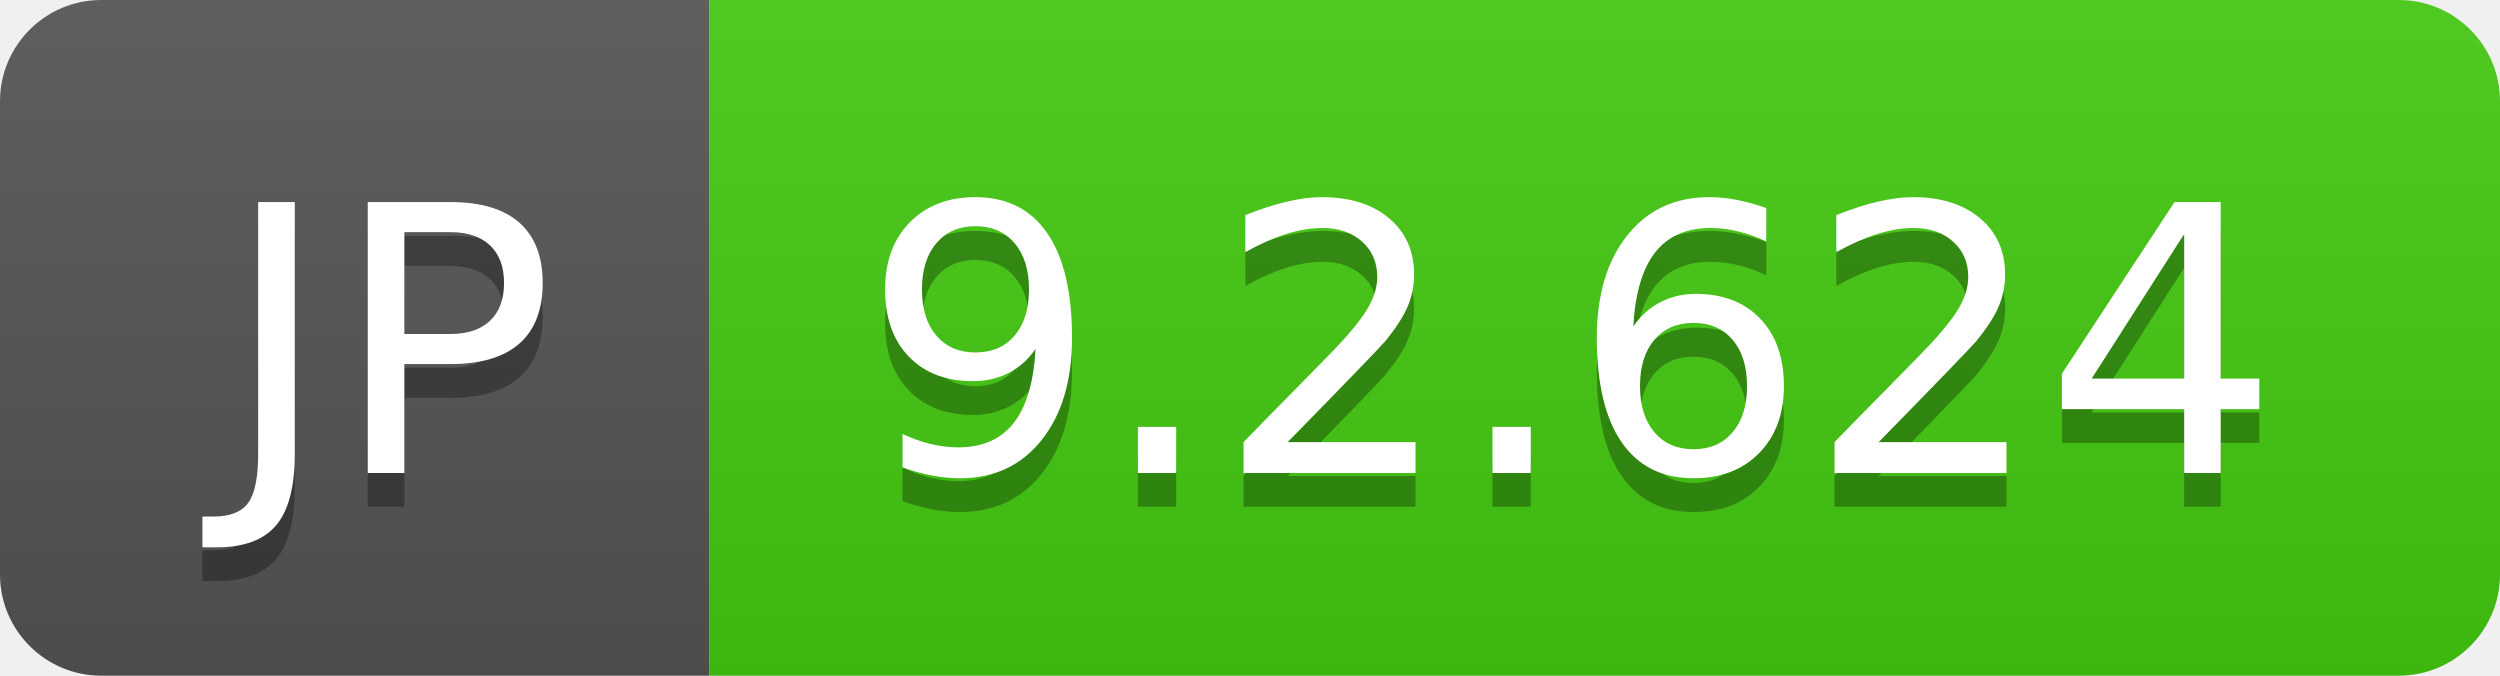
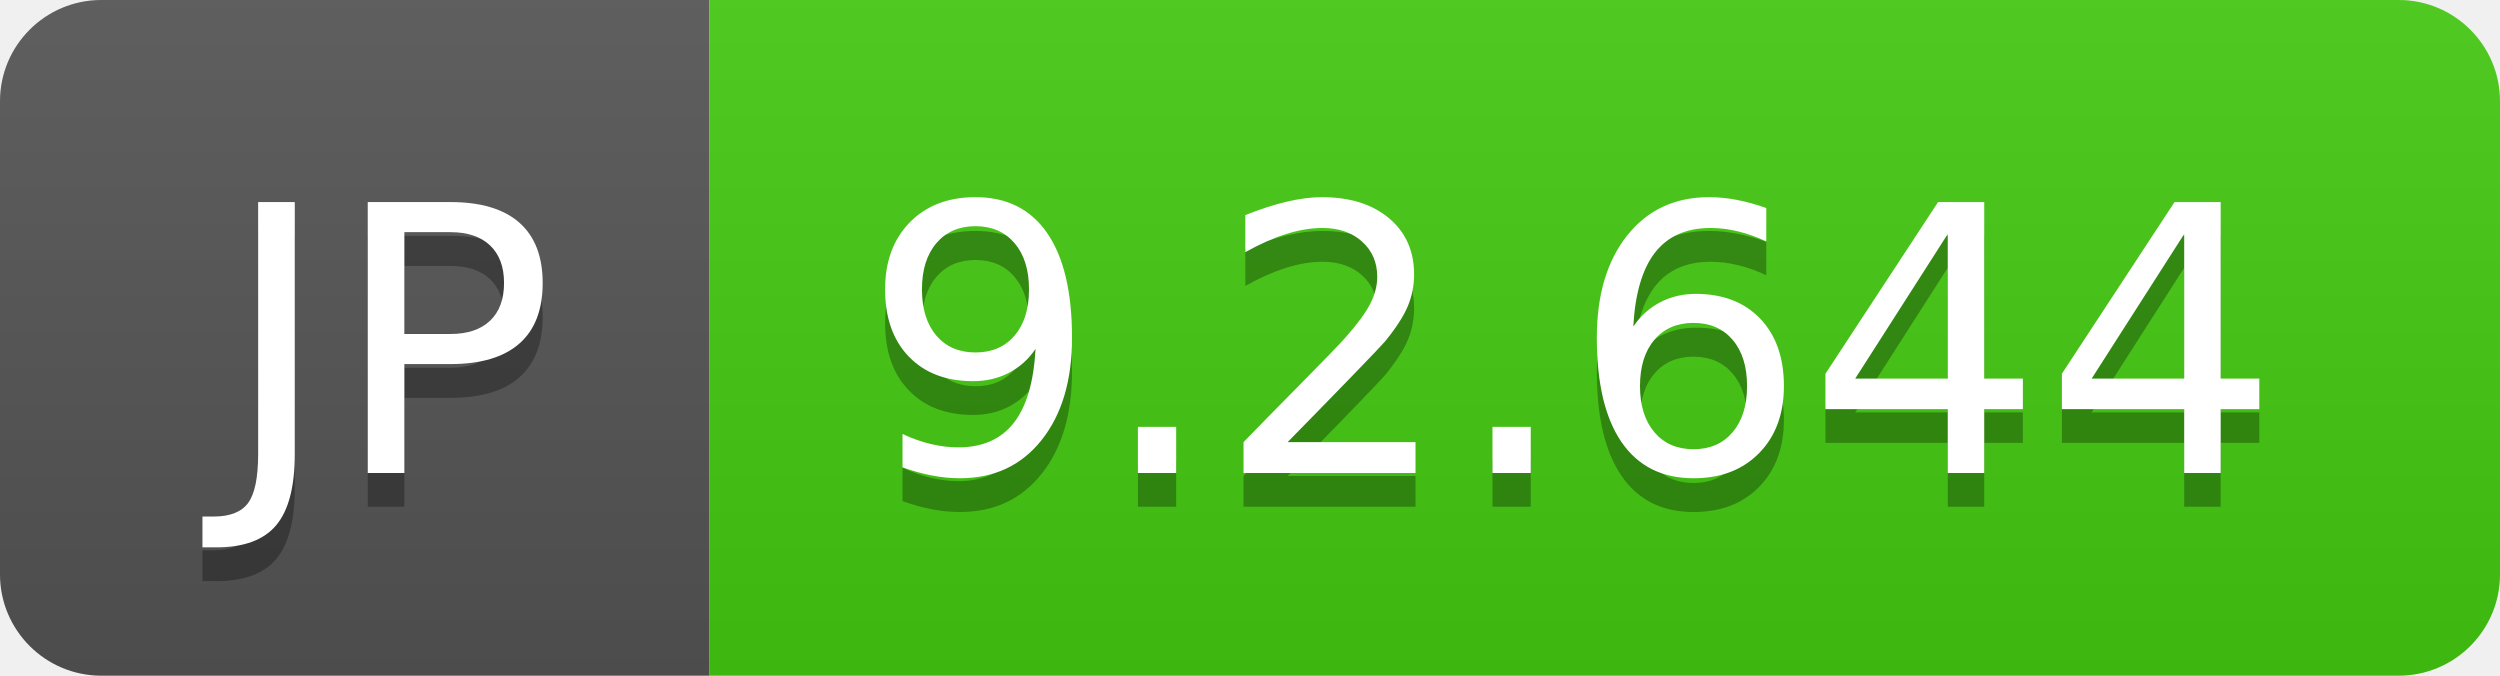
- <svg xmlns="http://www.w3.org/2000/svg" width="74" height="20" role="img" aria-label="JP: 9.2.624">
+ <svg xmlns="http://www.w3.org/2000/svg" width="74" height="20" role="img" aria-label="JP: 9.2.644">
  <linearGradient id="s" x2="0" y2="100%">
    <stop offset="0" stop-color="#bbb" stop-opacity=".1" />
    <stop offset="1" stop-opacity=".1" />
  </linearGradient>
  <clipPath id="r">
    <rect width="74" height="20" rx="3" fill="#fff" />
  </clipPath>
  <g clip-path="url(#r)">
    <rect width="21" height="20" fill="#555" />
    <rect x="21" width="53" height="20" fill="#4c1" />
    <rect width="74" height="20" fill="url(#s)" />
  </g>
  <g fill="#fff" text-anchor="middle" font-family="Verdana,Geneva,DejaVu Sans,sans-serif" text-rendering="geometricPrecision" font-size="110">
    <text aria-hidden="true" x="115" y="150" fill="#010101" fill-opacity=".3" transform="scale(.1)" textLength="110">JP</text>
    <text x="115" y="140" transform="scale(.1)" fill="#fff" textLength="110">JP</text>
-     <text aria-hidden="true" x="465" y="150" fill="#010101" fill-opacity=".3" transform="scale(.1)" textLength="430">9.2.624</text>
-     <text x="465" y="140" transform="scale(.1)" fill="#fff" textLength="430">9.2.624</text>
+     <text aria-hidden="true" x="465" y="150" fill="#010101" fill-opacity=".3" transform="scale(.1)" textLength="430">9.2.644</text>
+     <text x="465" y="140" transform="scale(.1)" fill="#fff" textLength="430">9.2.644</text>
  </g>
</svg>
